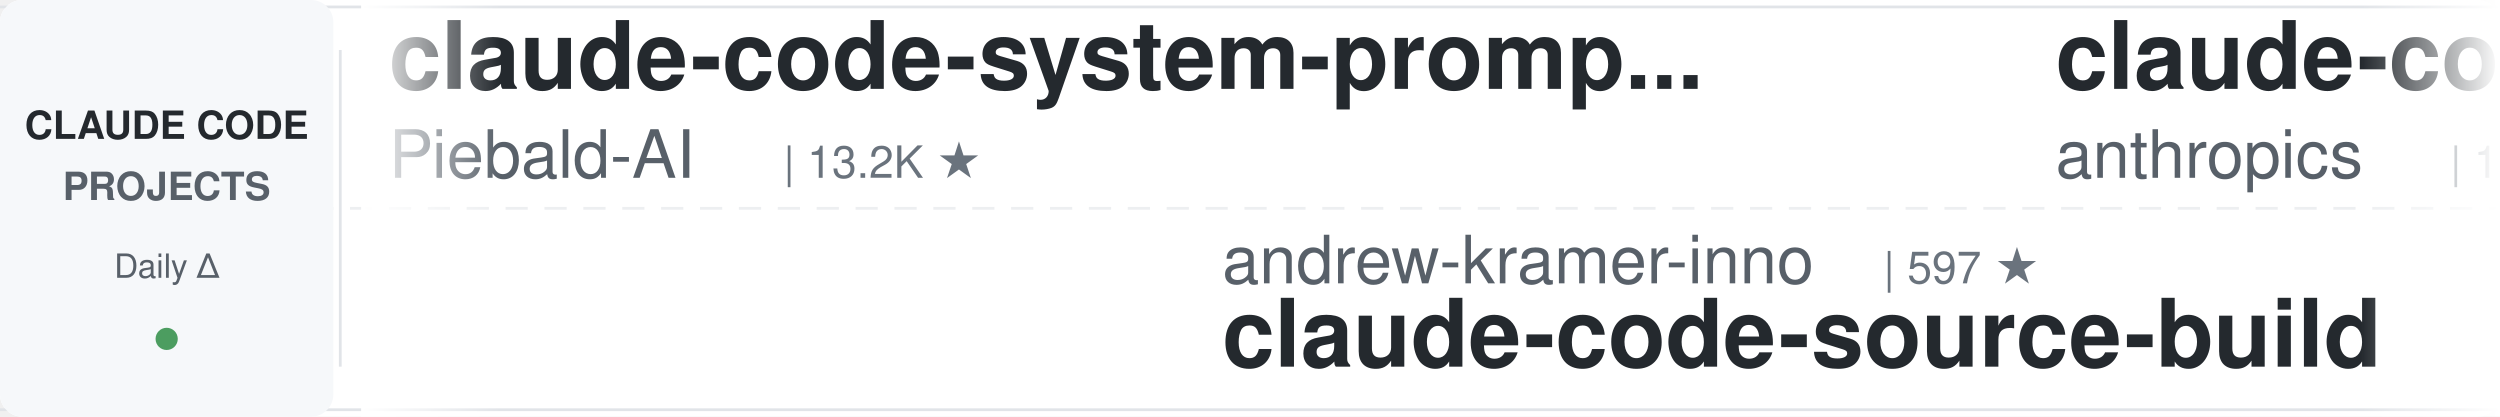
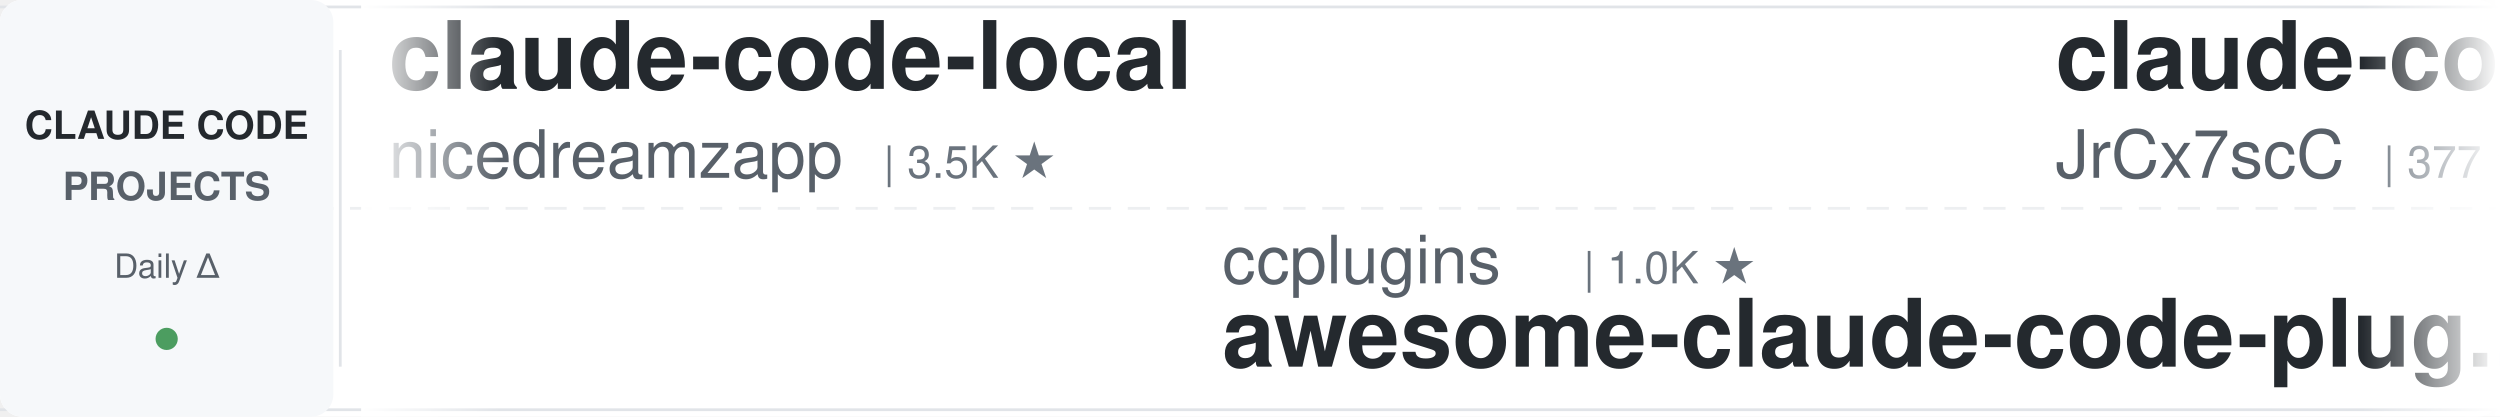
<svg xmlns="http://www.w3.org/2000/svg" width="900" height="150">
  <defs>
    <linearGradient id="leftFade" x1="0%" y1="0%" x2="100%" y2="0%">
      <stop offset="0%" style="stop-color:#ffffff;stop-opacity:1" />
      <stop offset="100%" style="stop-color:#ffffff;stop-opacity:0" />
    </linearGradient>
    <linearGradient id="rightFade" x1="0%" y1="0%" x2="100%" y2="0%">
      <stop offset="0%" style="stop-color:#ffffff;stop-opacity:0" />
      <stop offset="100%" style="stop-color:#ffffff;stop-opacity:1" />
    </linearGradient>
  </defs>
  <rect width="900" height="150" fill="#ffffff" rx="8" />
  <rect x="0" y="2" width="900" height="1" fill="#e1e4e8" />
  <rect x="0" y="147" width="900" height="1" fill="#e1e4e8" />
  <line x1="0" y1="75" x2="900" y2="75" stroke="#e1e4e8" stroke-width="1" stroke-dasharray="8 6" opacity="0.6" />
  <rect x="0" y="0" width="120" height="150" fill="#f6f8fa" rx="8" />
  <text x="60" y="50" font-family="-apple-system, BlinkMacSystemFont, 'Segoe UI', Helvetica, Arial, sans-serif" font-size="14" font-weight="600" fill="#24292e" text-anchor="middle">CLAUDE CODE</text>
  <text x="60" y="72" font-family="-apple-system, BlinkMacSystemFont, 'Segoe UI', Helvetica, Arial, sans-serif" font-size="14" font-weight="600" fill="#586069" text-anchor="middle">PROJECTS</text>
  <text x="60" y="100" font-family="-apple-system, BlinkMacSystemFont, 'Segoe UI', Helvetica, Arial, sans-serif" font-size="12" font-weight="500" fill="#586069" text-anchor="middle">Daily Δ</text>
  <circle cx="60" cy="122" r="4" fill="#22863a" opacity="0.8" />
  <rect x="122" y="18" width="1" height="114" fill="#e1e4e8" />
  <clipPath id="tickerClip">
    <rect x="130" y="0" width="770" height="150" />
  </clipPath>
  <g clip-path="url(#tickerClip)">
    <g id="tickerItems">
      <animateTransform attributeName="transform" attributeType="XML" type="translate" from="0 0" to="-3000 0" dur="54s" repeatCount="indefinite" />
      <g transform="translate(0, 0)">
-         <text x="140" y="32" font-family="-apple-system, BlinkMacSystemFont, 'Segoe UI', Helvetica, Arial, sans-serif" font-size="34" font-weight="600" fill="#24292e">claude-code-system-promp...</text>
-         <text x="140" y="64" font-family="-apple-system, BlinkMacSystemFont, 'Segoe UI', Helvetica, Arial, sans-serif" font-size="24" font-weight="400" fill="#586069">Piebald-AI</text>
-         <text x="282" y="64" font-family="-apple-system, BlinkMacSystemFont, 'Segoe UI', Helvetica, Arial, sans-serif" font-size="16" font-weight="500" fill="#6a737d">| 13.2K ★</text>
+         <text x="140" y="32" font-family="-apple-system, BlinkMacSystemFont, 'Segoe UI', Helvetica, Arial, sans-serif" font-size="34" font-weight="600" fill="#24292e">claude-code-local</text>
+         <text x="140" y="64" font-family="-apple-system, BlinkMacSystemFont, 'Segoe UI', Helvetica, Arial, sans-serif" font-size="24" font-weight="400" fill="#586069">nicedreamzapp</text>
+         <text x="318" y="64" font-family="-apple-system, BlinkMacSystemFont, 'Segoe UI', Helvetica, Arial, sans-serif" font-size="16" font-weight="500" fill="#6a737d">| 3.5K ★</text>
      </g>
      <g transform="translate(300, 0)">
-         <text x="140" y="102" font-family="-apple-system, BlinkMacSystemFont, 'Segoe UI', Helvetica, Arial, sans-serif" font-size="24" font-weight="400" fill="#586069">andrew-kramer-inno</text>
-         <text x="378" y="102" font-family="-apple-system, BlinkMacSystemFont, 'Segoe UI', Helvetica, Arial, sans-serif" font-size="16" font-weight="500" fill="#6a737d">| 597 ★</text>
-         <text x="140" y="132" font-family="-apple-system, BlinkMacSystemFont, 'Segoe UI', Helvetica, Arial, sans-serif" font-size="34" font-weight="600" fill="#24292e">claude-code-source-build</text>
+         <text x="140" y="102" font-family="-apple-system, BlinkMacSystemFont, 'Segoe UI', Helvetica, Arial, sans-serif" font-size="24" font-weight="400" fill="#586069">ccplugins</text>
+         <text x="270" y="102" font-family="-apple-system, BlinkMacSystemFont, 'Segoe UI', Helvetica, Arial, sans-serif" font-size="16" font-weight="500" fill="#6a737d">| 1.0K ★</text>
+         <text x="140" y="132" font-family="-apple-system, BlinkMacSystemFont, 'Segoe UI', Helvetica, Arial, sans-serif" font-size="34" font-weight="600" fill="#24292e">awesome-claude-code-plug...</text>
      </g>
      <g transform="translate(600, 0)">
-         <text x="140" y="32" font-family="-apple-system, BlinkMacSystemFont, 'Segoe UI', Helvetica, Arial, sans-serif" font-size="34" font-weight="600" fill="#24292e">claude-code-base-action</text>
-         <text x="140" y="64" font-family="-apple-system, BlinkMacSystemFont, 'Segoe UI', Helvetica, Arial, sans-serif" font-size="24" font-weight="400" fill="#586069">anthropics</text>
-         <text x="282" y="64" font-family="-apple-system, BlinkMacSystemFont, 'Segoe UI', Helvetica, Arial, sans-serif" font-size="16" font-weight="500" fill="#6a737d">| 1.1K ★</text>
+         <text x="140" y="32" font-family="-apple-system, BlinkMacSystemFont, 'Segoe UI', Helvetica, Arial, sans-serif" font-size="34" font-weight="600" fill="#24292e">claude-code-source</text>
+         <text x="140" y="64" font-family="-apple-system, BlinkMacSystemFont, 'Segoe UI', Helvetica, Arial, sans-serif" font-size="24" font-weight="400" fill="#586069">JrCx7scC</text>
+         <text x="258" y="64" font-family="-apple-system, BlinkMacSystemFont, 'Segoe UI', Helvetica, Arial, sans-serif" font-size="16" font-weight="500" fill="#6a737d">| 377 ★</text>
      </g>
      <g transform="translate(900, 0)">
-         <text x="140" y="102" font-family="-apple-system, BlinkMacSystemFont, 'Segoe UI', Helvetica, Arial, sans-serif" font-size="24" font-weight="400" fill="#586069">asgeirtj</text>
-         <text x="258" y="102" font-family="-apple-system, BlinkMacSystemFont, 'Segoe UI', Helvetica, Arial, sans-serif" font-size="16" font-weight="500" fill="#6a737d">| 72.3K ★</text>
-         <text x="140" y="132" font-family="-apple-system, BlinkMacSystemFont, 'Segoe UI', Helvetica, Arial, sans-serif" font-size="34" font-weight="600" fill="#24292e">system_prompts_leaks</text>
+         <text x="140" y="102" font-family="-apple-system, BlinkMacSystemFont, 'Segoe UI', Helvetica, Arial, sans-serif" font-size="24" font-weight="400" fill="#586069">Pimzino</text>
+         <text x="246" y="102" font-family="-apple-system, BlinkMacSystemFont, 'Segoe UI', Helvetica, Arial, sans-serif" font-size="16" font-weight="500" fill="#6a737d">| 3.9K ★</text>
+         <text x="140" y="132" font-family="-apple-system, BlinkMacSystemFont, 'Segoe UI', Helvetica, Arial, sans-serif" font-size="34" font-weight="600" fill="#24292e">claude-code-spec-workflo...</text>
      </g>
      <g transform="translate(1200, 0)">
-         <text x="140" y="32" font-family="-apple-system, BlinkMacSystemFont, 'Segoe UI', Helvetica, Arial, sans-serif" font-size="34" font-weight="600" fill="#24292e">claude-code-rev</text>
-         <text x="140" y="64" font-family="-apple-system, BlinkMacSystemFont, 'Segoe UI', Helvetica, Arial, sans-serif" font-size="24" font-weight="400" fill="#586069">oboard</text>
-         <text x="234" y="64" font-family="-apple-system, BlinkMacSystemFont, 'Segoe UI', Helvetica, Arial, sans-serif" font-size="16" font-weight="500" fill="#6a737d">| 3.3K ★</text>
+         <text x="140" y="32" font-family="-apple-system, BlinkMacSystemFont, 'Segoe UI', Helvetica, Arial, sans-serif" font-size="34" font-weight="600" fill="#24292e">pi-vs-claude-code</text>
+         <text x="140" y="64" font-family="-apple-system, BlinkMacSystemFont, 'Segoe UI', Helvetica, Arial, sans-serif" font-size="24" font-weight="400" fill="#586069">disler</text>
+         <text x="234" y="64" font-family="-apple-system, BlinkMacSystemFont, 'Segoe UI', Helvetica, Arial, sans-serif" font-size="16" font-weight="500" fill="#6a737d">| 1.7K ★</text>
      </g>
      <g transform="translate(1500, 0)">
        <text x="140" y="102" font-family="-apple-system, BlinkMacSystemFont, 'Segoe UI', Helvetica, Arial, sans-serif" font-size="24" font-weight="400" fill="#586069">repowise-dev</text>
        <text x="306" y="102" font-family="-apple-system, BlinkMacSystemFont, 'Segoe UI', Helvetica, Arial, sans-serif" font-size="16" font-weight="500" fill="#6a737d">| 1.2K ★</text>
        <text x="140" y="132" font-family="-apple-system, BlinkMacSystemFont, 'Segoe UI', Helvetica, Arial, sans-serif" font-size="34" font-weight="600" fill="#24292e">claude-code-prompts</text>
      </g>
      <g transform="translate(1800, 0)">
-         <text x="140" y="32" font-family="-apple-system, BlinkMacSystemFont, 'Segoe UI', Helvetica, Arial, sans-serif" font-size="34" font-weight="600" fill="#24292e">claude-code-cheat-sheet</text>
-         <text x="140" y="64" font-family="-apple-system, BlinkMacSystemFont, 'Segoe UI', Helvetica, Arial, sans-serif" font-size="24" font-weight="400" fill="#586069">Njengah</text>
-         <text x="246" y="64" font-family="-apple-system, BlinkMacSystemFont, 'Segoe UI', Helvetica, Arial, sans-serif" font-size="16" font-weight="500" fill="#6a737d">| 2.0K ★</text>
+         <text x="140" y="32" font-family="-apple-system, BlinkMacSystemFont, 'Segoe UI', Helvetica, Arial, sans-serif" font-size="34" font-weight="600" fill="#24292e">claude-code-book</text>
+         <text x="140" y="64" font-family="-apple-system, BlinkMacSystemFont, 'Segoe UI', Helvetica, Arial, sans-serif" font-size="24" font-weight="400" fill="#586069">lintsinghua</text>
+         <text x="294" y="64" font-family="-apple-system, BlinkMacSystemFont, 'Segoe UI', Helvetica, Arial, sans-serif" font-size="16" font-weight="500" fill="#6a737d">| 4.4K ★</text>
      </g>
      <g transform="translate(2100, 0)">
-         <text x="140" y="102" font-family="-apple-system, BlinkMacSystemFont, 'Segoe UI', Helvetica, Arial, sans-serif" font-size="24" font-weight="400" fill="#586069">FlorianBruniaux</text>
-         <text x="342" y="102" font-family="-apple-system, BlinkMacSystemFont, 'Segoe UI', Helvetica, Arial, sans-serif" font-size="16" font-weight="500" fill="#6a737d">| 6.5K ★</text>
-         <text x="140" y="132" font-family="-apple-system, BlinkMacSystemFont, 'Segoe UI', Helvetica, Arial, sans-serif" font-size="34" font-weight="600" fill="#24292e">claude-code-ultimate-gui...</text>
+         <text x="140" y="102" font-family="-apple-system, BlinkMacSystemFont, 'Segoe UI', Helvetica, Arial, sans-serif" font-size="24" font-weight="400" fill="#586069">digitalsamba</text>
+         <text x="306" y="102" font-family="-apple-system, BlinkMacSystemFont, 'Segoe UI', Helvetica, Arial, sans-serif" font-size="16" font-weight="500" fill="#6a737d">| 2.7K ★</text>
+         <text x="140" y="132" font-family="-apple-system, BlinkMacSystemFont, 'Segoe UI', Helvetica, Arial, sans-serif" font-size="34" font-weight="600" fill="#24292e">claude-code-video-toolki...</text>
      </g>
      <g transform="translate(2400, 0)">
-         <text x="140" y="32" font-family="-apple-system, BlinkMacSystemFont, 'Segoe UI', Helvetica, Arial, sans-serif" font-size="34" font-weight="600" fill="#24292e">claude-code-rust</text>
-         <text x="140" y="64" font-family="-apple-system, BlinkMacSystemFont, 'Segoe UI', Helvetica, Arial, sans-serif" font-size="24" font-weight="400" fill="#586069">lorryjovens-hub</text>
-         <text x="342" y="64" font-family="-apple-system, BlinkMacSystemFont, 'Segoe UI', Helvetica, Arial, sans-serif" font-size="16" font-weight="500" fill="#6a737d">| 1.7K ★</text>
+         <text x="140" y="32" font-family="-apple-system, BlinkMacSystemFont, 'Segoe UI', Helvetica, Arial, sans-serif" font-size="34" font-weight="600" fill="#24292e">claude-coder</text>
+         <text x="140" y="64" font-family="-apple-system, BlinkMacSystemFont, 'Segoe UI', Helvetica, Arial, sans-serif" font-size="24" font-weight="400" fill="#586069">kodu-ai</text>
+         <text x="246" y="64" font-family="-apple-system, BlinkMacSystemFont, 'Segoe UI', Helvetica, Arial, sans-serif" font-size="16" font-weight="500" fill="#6a737d">| 5.2K ★</text>
      </g>
      <g transform="translate(2700, 0)">
-         <text x="140" y="102" font-family="-apple-system, BlinkMacSystemFont, 'Segoe UI', Helvetica, Arial, sans-serif" font-size="24" font-weight="400" fill="#586069">Chachamaru127</text>
-         <text x="318" y="102" font-family="-apple-system, BlinkMacSystemFont, 'Segoe UI', Helvetica, Arial, sans-serif" font-size="16" font-weight="500" fill="#6a737d">| 3.2K ★</text>
-         <text x="140" y="132" font-family="-apple-system, BlinkMacSystemFont, 'Segoe UI', Helvetica, Arial, sans-serif" font-size="34" font-weight="600" fill="#24292e">claude-code-harness</text>
+         <text x="140" y="102" font-family="-apple-system, BlinkMacSystemFont, 'Segoe UI', Helvetica, Arial, sans-serif" font-size="24" font-weight="400" fill="#586069">huangjia2019</text>
+         <text x="306" y="102" font-family="-apple-system, BlinkMacSystemFont, 'Segoe UI', Helvetica, Arial, sans-serif" font-size="16" font-weight="500" fill="#6a737d">| 1.2K ★</text>
+         <text x="140" y="132" font-family="-apple-system, BlinkMacSystemFont, 'Segoe UI', Helvetica, Arial, sans-serif" font-size="34" font-weight="600" fill="#24292e">claude-code-engineering</text>
      </g>
      <g transform="translate(3000, 0)">
-         <text x="140" y="32" font-family="-apple-system, BlinkMacSystemFont, 'Segoe UI', Helvetica, Arial, sans-serif" font-size="34" font-weight="600" fill="#24292e">claude-code-system-promp...</text>
-         <text x="140" y="64" font-family="-apple-system, BlinkMacSystemFont, 'Segoe UI', Helvetica, Arial, sans-serif" font-size="24" font-weight="400" fill="#586069">Piebald-AI</text>
-         <text x="282" y="64" font-family="-apple-system, BlinkMacSystemFont, 'Segoe UI', Helvetica, Arial, sans-serif" font-size="16" font-weight="500" fill="#6a737d">| 13.2K ★</text>
+         <text x="140" y="32" font-family="-apple-system, BlinkMacSystemFont, 'Segoe UI', Helvetica, Arial, sans-serif" font-size="34" font-weight="600" fill="#24292e">claude-code-local</text>
+         <text x="140" y="64" font-family="-apple-system, BlinkMacSystemFont, 'Segoe UI', Helvetica, Arial, sans-serif" font-size="24" font-weight="400" fill="#586069">nicedreamzapp</text>
+         <text x="318" y="64" font-family="-apple-system, BlinkMacSystemFont, 'Segoe UI', Helvetica, Arial, sans-serif" font-size="16" font-weight="500" fill="#6a737d">| 3.5K ★</text>
      </g>
      <g transform="translate(3300, 0)">
-         <text x="140" y="102" font-family="-apple-system, BlinkMacSystemFont, 'Segoe UI', Helvetica, Arial, sans-serif" font-size="24" font-weight="400" fill="#586069">andrew-kramer-inno</text>
-         <text x="378" y="102" font-family="-apple-system, BlinkMacSystemFont, 'Segoe UI', Helvetica, Arial, sans-serif" font-size="16" font-weight="500" fill="#6a737d">| 597 ★</text>
-         <text x="140" y="132" font-family="-apple-system, BlinkMacSystemFont, 'Segoe UI', Helvetica, Arial, sans-serif" font-size="34" font-weight="600" fill="#24292e">claude-code-source-build</text>
+         <text x="140" y="102" font-family="-apple-system, BlinkMacSystemFont, 'Segoe UI', Helvetica, Arial, sans-serif" font-size="24" font-weight="400" fill="#586069">ccplugins</text>
+         <text x="270" y="102" font-family="-apple-system, BlinkMacSystemFont, 'Segoe UI', Helvetica, Arial, sans-serif" font-size="16" font-weight="500" fill="#6a737d">| 1.0K ★</text>
+         <text x="140" y="132" font-family="-apple-system, BlinkMacSystemFont, 'Segoe UI', Helvetica, Arial, sans-serif" font-size="34" font-weight="600" fill="#24292e">awesome-claude-code-plug...</text>
      </g>
      <g transform="translate(3600, 0)">
-         <text x="140" y="32" font-family="-apple-system, BlinkMacSystemFont, 'Segoe UI', Helvetica, Arial, sans-serif" font-size="34" font-weight="600" fill="#24292e">claude-code-base-action</text>
-         <text x="140" y="64" font-family="-apple-system, BlinkMacSystemFont, 'Segoe UI', Helvetica, Arial, sans-serif" font-size="24" font-weight="400" fill="#586069">anthropics</text>
-         <text x="282" y="64" font-family="-apple-system, BlinkMacSystemFont, 'Segoe UI', Helvetica, Arial, sans-serif" font-size="16" font-weight="500" fill="#6a737d">| 1.1K ★</text>
+         <text x="140" y="32" font-family="-apple-system, BlinkMacSystemFont, 'Segoe UI', Helvetica, Arial, sans-serif" font-size="34" font-weight="600" fill="#24292e">claude-code-source</text>
+         <text x="140" y="64" font-family="-apple-system, BlinkMacSystemFont, 'Segoe UI', Helvetica, Arial, sans-serif" font-size="24" font-weight="400" fill="#586069">JrCx7scC</text>
+         <text x="258" y="64" font-family="-apple-system, BlinkMacSystemFont, 'Segoe UI', Helvetica, Arial, sans-serif" font-size="16" font-weight="500" fill="#6a737d">| 377 ★</text>
      </g>
      <g transform="translate(3900, 0)">
-         <text x="140" y="102" font-family="-apple-system, BlinkMacSystemFont, 'Segoe UI', Helvetica, Arial, sans-serif" font-size="24" font-weight="400" fill="#586069">asgeirtj</text>
-         <text x="258" y="102" font-family="-apple-system, BlinkMacSystemFont, 'Segoe UI', Helvetica, Arial, sans-serif" font-size="16" font-weight="500" fill="#6a737d">| 72.3K ★</text>
-         <text x="140" y="132" font-family="-apple-system, BlinkMacSystemFont, 'Segoe UI', Helvetica, Arial, sans-serif" font-size="34" font-weight="600" fill="#24292e">system_prompts_leaks</text>
+         <text x="140" y="102" font-family="-apple-system, BlinkMacSystemFont, 'Segoe UI', Helvetica, Arial, sans-serif" font-size="24" font-weight="400" fill="#586069">Pimzino</text>
+         <text x="246" y="102" font-family="-apple-system, BlinkMacSystemFont, 'Segoe UI', Helvetica, Arial, sans-serif" font-size="16" font-weight="500" fill="#6a737d">| 3.9K ★</text>
+         <text x="140" y="132" font-family="-apple-system, BlinkMacSystemFont, 'Segoe UI', Helvetica, Arial, sans-serif" font-size="34" font-weight="600" fill="#24292e">claude-code-spec-workflo...</text>
      </g>
    </g>
  </g>
  <rect x="130" y="0" width="50" height="150" fill="url(#leftFade)" />
  <rect x="850" y="0" width="50" height="150" fill="url(#rightFade)" />
</svg>
